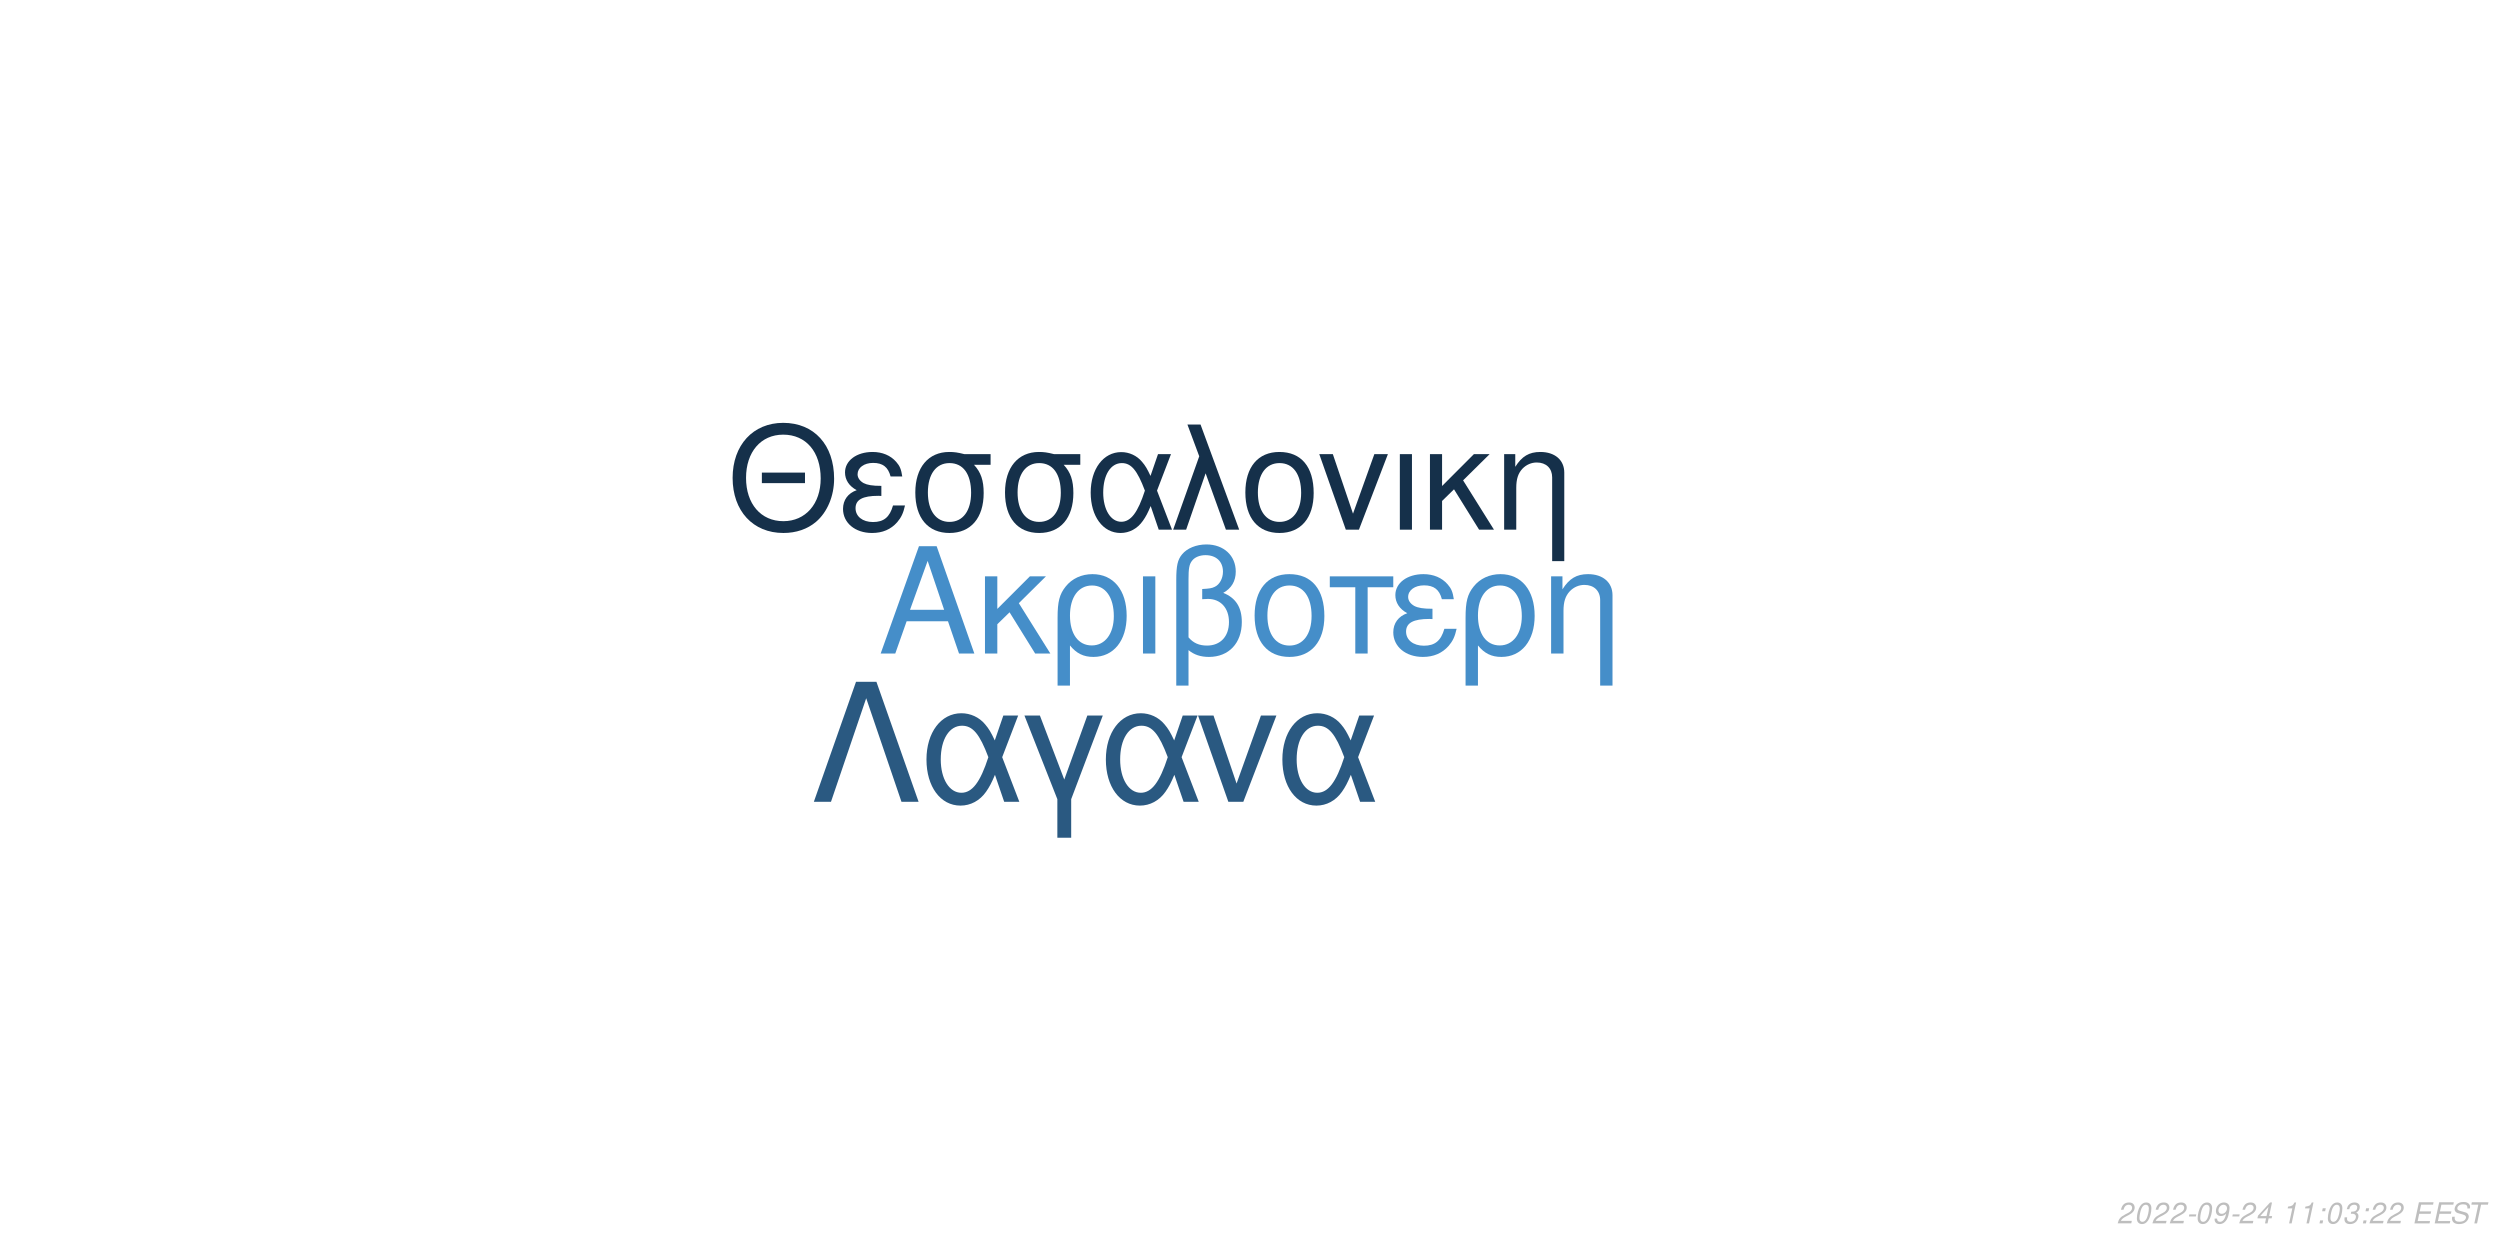
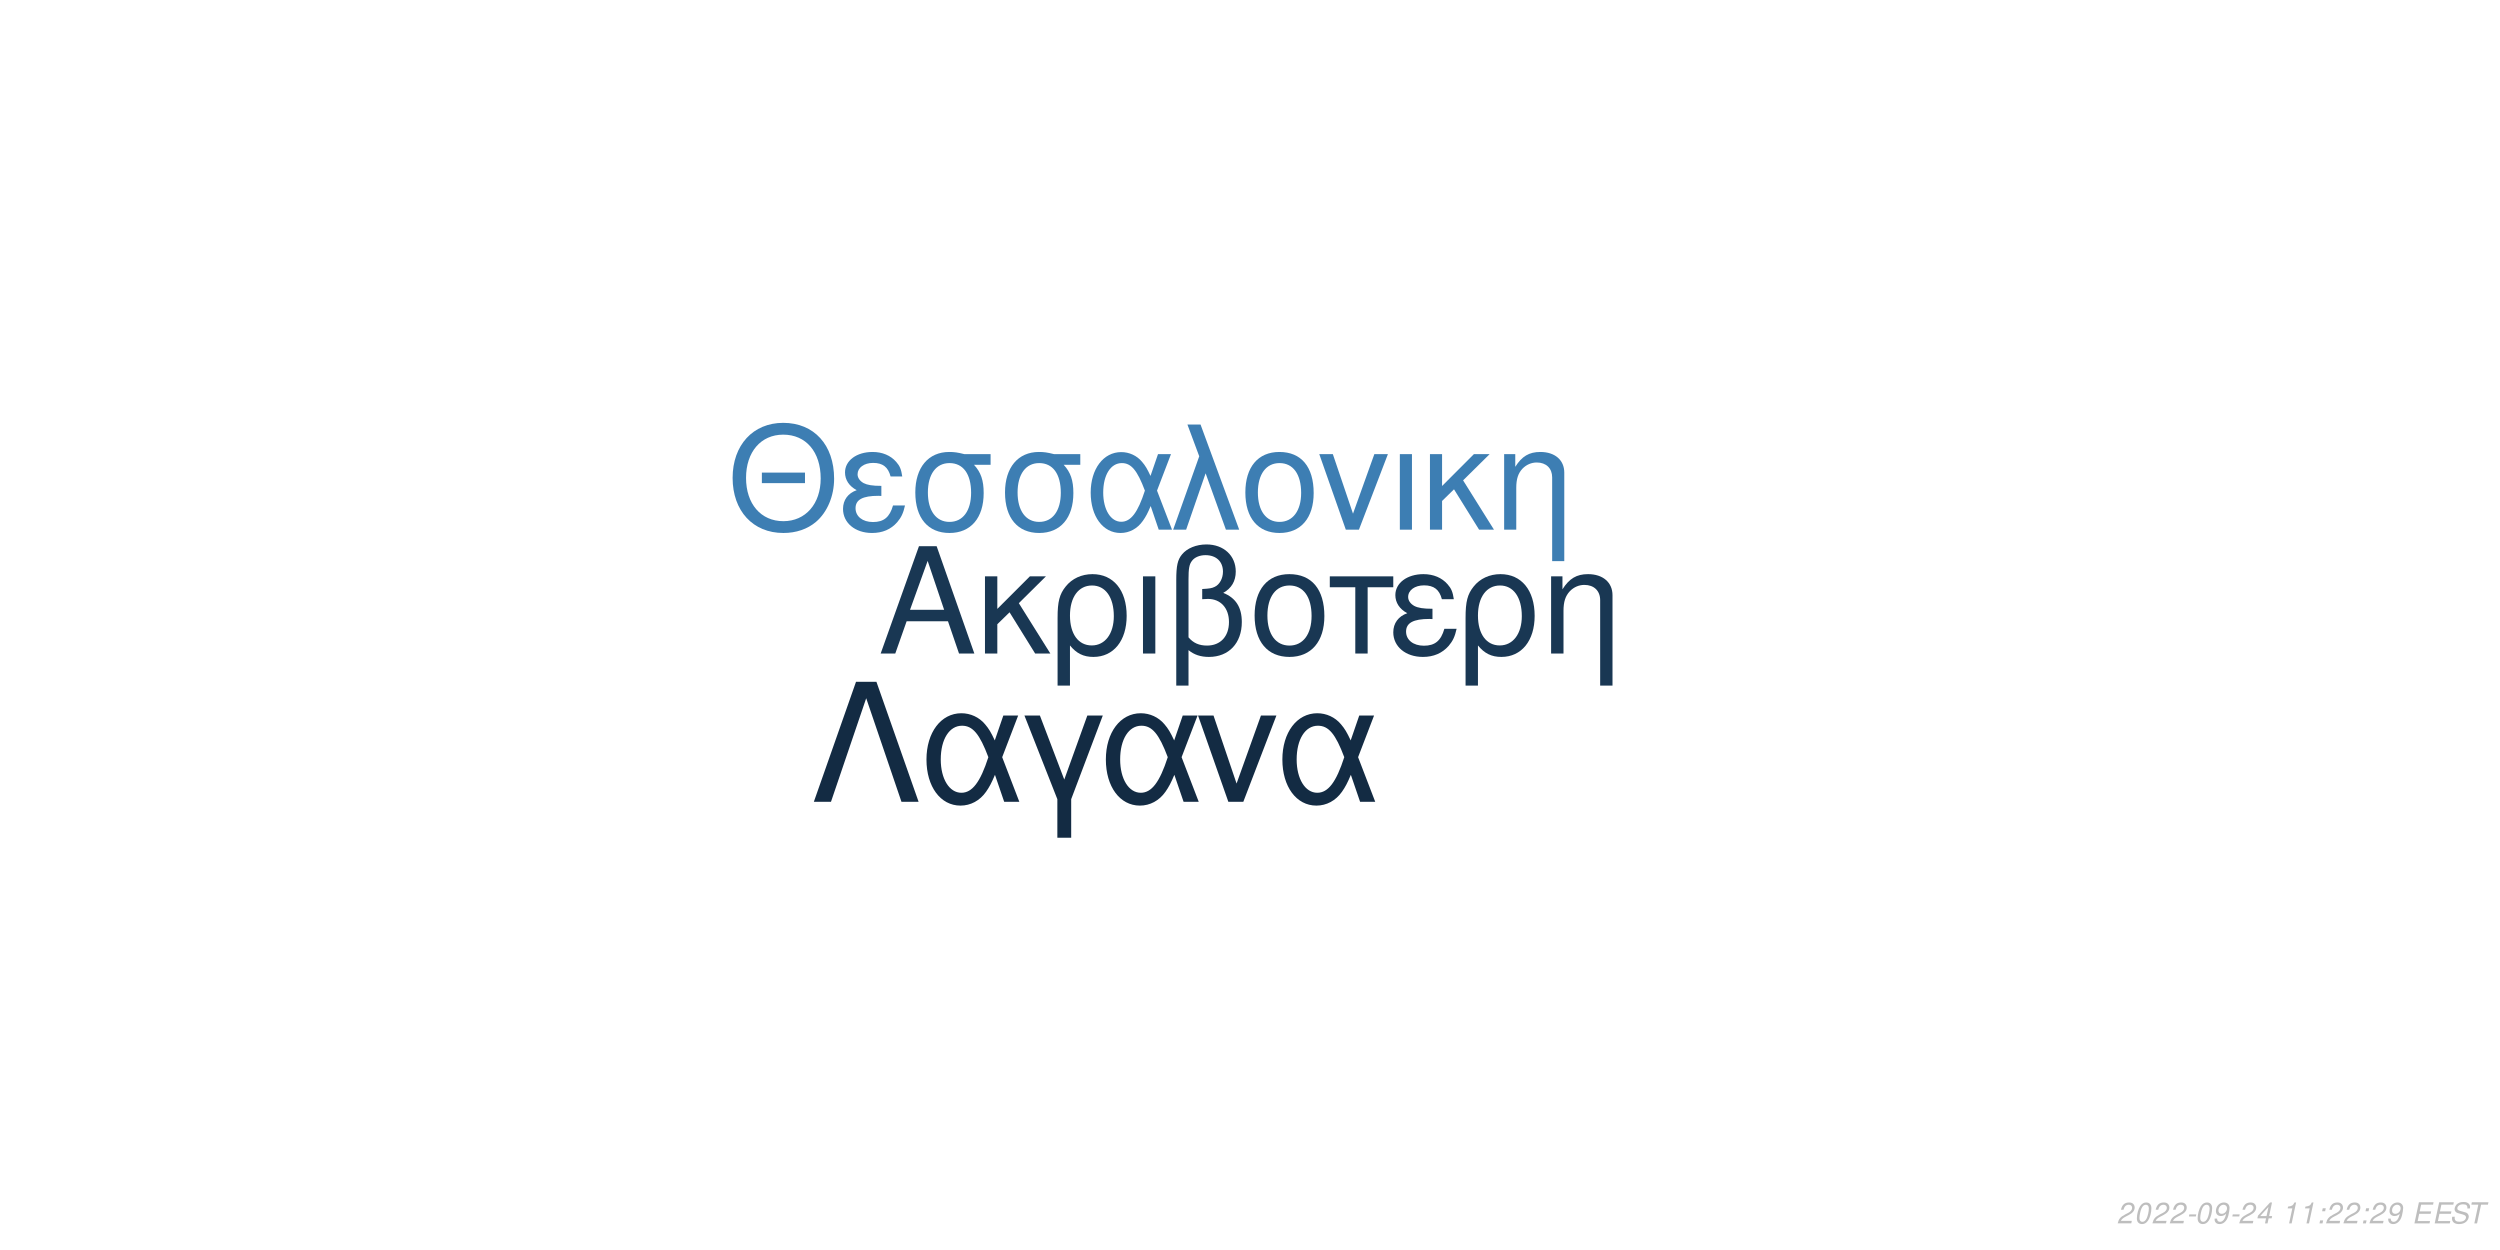
<svg xmlns="http://www.w3.org/2000/svg" xmlns:xlink="http://www.w3.org/1999/xlink" width="864pt" height="432pt" viewBox="0 0 864 432" version="1.1">
  <defs>
    <g>
      <symbol overflow="visible" id="glyph0-0">
        <path style="stroke:none;" d="" />
      </symbol>
      <symbol overflow="visible" id="glyph0-1">
        <path style="stroke:none;" d="M 24.125 -11.141 L 27.938 0 L 33.234 0 L 20.203 -37.094 L 14.094 -37.094 L 0.859 0 L 5.906 0 L 9.828 -11.141 Z M 22.797 -15.109 L 11 -15.109 L 17.094 -32.016 Z M 22.797 -15.109 " />
      </symbol>
      <symbol overflow="visible" id="glyph0-2">
        <path style="stroke:none;" d="M 7.172 -15.422 L 7.172 -26.672 L 2.906 -26.672 L 2.906 0 L 7.172 0 L 7.172 -10.125 L 11.406 -14.25 L 20.25 0 L 25.5 0 L 14.609 -17.406 L 23.969 -26.672 L 18.422 -26.672 Z M 7.172 -15.422 " />
      </symbol>
      <symbol overflow="visible" id="glyph0-3">
        <path style="stroke:none;" d="M 3 11.094 L 7.281 11.094 L 7.281 -2.797 C 9.516 -0.047 11.953 1.172 15.375 1.172 C 22.344 1.172 26.875 -4.422 26.875 -13.031 C 26.875 -21.891 22.297 -27.438 15.062 -27.438 C 11.297 -27.438 7.984 -25.906 5.797 -23.156 C 3.672 -20.516 3 -17.969 3 -12.359 Z M 14.906 -23.516 C 19.547 -23.516 22.438 -19.438 22.438 -12.922 C 22.438 -6.812 19.391 -2.797 14.812 -2.797 C 10.172 -2.797 7.281 -6.766 7.281 -13.125 C 7.281 -19.484 10.234 -23.516 14.906 -23.516 Z M 14.906 -23.516 " />
      </symbol>
      <symbol overflow="visible" id="glyph0-4">
        <path style="stroke:none;" d="M 3.516 0 L 7.781 0 L 7.781 -26.672 L 3.516 -26.672 Z M 3.516 0 " />
      </symbol>
      <symbol overflow="visible" id="glyph0-5">
        <path style="stroke:none;" d="M 4.016 11.094 L 8.25 11.094 L 8.25 -1.172 C 10.172 0.406 12.422 1.172 15.312 1.172 C 22.188 1.172 26.672 -3.609 26.672 -10.891 C 26.672 -15.984 24.578 -19.234 20.25 -20.969 C 23.109 -22.547 24.578 -25.031 24.578 -28.344 C 24.578 -33.844 20.406 -37.703 14.453 -37.703 C 10.938 -37.703 7.734 -36.391 6 -34.25 C 4.484 -32.422 4.016 -30.328 4.016 -25.391 Z M 8.25 -25.656 C 8.25 -29.359 8.5 -30.844 9.469 -32.062 C 10.375 -33.281 12.156 -34 14.094 -34 C 17.812 -34 20.156 -31.812 20.156 -28.297 C 20.156 -25.953 18.984 -23.812 17.297 -23.047 C 16.281 -22.547 15.469 -22.438 12.984 -22.297 L 12.984 -18.781 C 13.734 -18.828 14.344 -18.875 14.969 -18.875 C 19.344 -18.875 22.234 -15.719 22.234 -10.891 C 22.234 -5.906 19.281 -2.75 14.656 -2.75 C 11.953 -2.75 9.922 -3.609 8.25 -5.594 Z M 8.25 -25.656 " />
      </symbol>
      <symbol overflow="visible" id="glyph0-6">
        <path style="stroke:none;" d="M 14.094 -27.438 C 6.562 -27.438 2.094 -22.094 2.094 -13.125 C 2.094 -4.125 6.562 1.172 14.141 1.172 C 21.672 1.172 26.203 -4.172 26.203 -12.922 C 26.203 -22.188 21.828 -27.438 14.094 -27.438 Z M 14.141 -23.516 C 18.938 -23.516 21.781 -19.594 21.781 -12.984 C 21.781 -6.672 18.828 -2.75 14.141 -2.75 C 9.422 -2.75 6.516 -6.672 6.516 -13.125 C 6.516 -19.594 9.422 -23.516 14.141 -23.516 Z M 14.141 -23.516 " />
      </symbol>
      <symbol overflow="visible" id="glyph0-7">
        <path style="stroke:none;" d="M 7.891 0 L 12.156 0 L 12.156 -22.906 L 21.016 -22.906 L 21.016 -26.672 L -0.922 -26.672 L -0.922 -22.906 L 7.891 -22.906 Z M 7.891 0 " />
      </symbol>
      <symbol overflow="visible" id="glyph0-8">
        <path style="stroke:none;" d="M 14.562 -15.469 C 11.344 -15.469 9.562 -15.781 8.297 -16.438 C 6.922 -17.203 6.156 -18.328 6.156 -19.547 C 6.156 -21.891 8.453 -23.562 11.656 -23.562 C 15.062 -23.562 16.953 -22.094 17.812 -18.781 L 21.938 -18.781 C 21.578 -21.266 21.062 -22.5 19.797 -23.922 C 17.812 -26.203 14.906 -27.438 11.453 -27.438 C 5.797 -27.438 1.734 -24.375 1.734 -20.203 C 1.734 -17.609 3.156 -15.375 5.859 -13.938 C 2.797 -12.875 1.016 -10.484 1.016 -7.328 C 1.016 -2.391 5.297 1.172 11.25 1.172 C 14.969 1.172 17.906 -0.109 20.156 -2.641 C 21.578 -4.328 22.297 -5.797 22.906 -8.547 L 18.672 -8.547 C 17.5 -4.422 15.422 -2.703 11.609 -2.703 C 7.938 -2.703 5.438 -4.688 5.438 -7.578 C 5.438 -10.578 7.938 -11.953 13.484 -11.953 C 13.641 -11.953 14.094 -11.953 14.562 -11.906 Z M 14.562 -15.469 " />
      </symbol>
      <symbol overflow="visible" id="glyph0-9">
        <path style="stroke:none;" d="M 3.562 -26.672 L 3.562 0 L 7.844 0 L 7.844 -14.703 C 7.844 -17.906 8.5 -19.891 10.031 -21.531 C 11.406 -22.953 13.188 -23.719 15.062 -23.719 C 18.375 -23.719 20.516 -21.672 20.516 -18.469 L 20.516 11.094 L 24.781 11.094 L 24.781 -20.156 C 24.781 -24.578 21.469 -27.438 16.328 -27.438 C 12.359 -27.438 9.828 -25.906 7.484 -22.188 L 7.484 -26.672 Z M 3.562 -26.672 " />
      </symbol>
      <symbol overflow="visible" id="glyph1-0">
        <path style="stroke:none;" d="" />
      </symbol>
      <symbol overflow="visible" id="glyph1-1">
        <path style="stroke:none;" d="M 26.859 -19.734 L 11.953 -19.734 L 11.953 -16.094 L 26.859 -16.094 Z M 19.328 -36.922 C 8.922 -36.922 1.844 -29.25 1.844 -17.891 C 1.844 -6.484 8.875 1.141 19.391 1.141 C 23.812 1.141 27.703 -0.203 30.641 -2.688 C 34.578 -6.031 36.922 -11.656 36.922 -17.594 C 36.922 -29.297 30 -36.922 19.328 -36.922 Z M 19.328 -32.844 C 27.203 -32.844 32.281 -26.906 32.281 -17.688 C 32.281 -8.922 27.062 -2.938 19.391 -2.938 C 11.609 -2.938 6.484 -8.922 6.484 -17.891 C 6.484 -26.859 11.609 -32.844 19.328 -32.844 Z M 19.328 -32.844 " />
      </symbol>
      <symbol overflow="visible" id="glyph1-2">
        <path style="stroke:none;" d="M 14.25 -15.141 C 11.109 -15.141 9.375 -15.453 8.125 -16.094 C 6.781 -16.844 6.031 -17.938 6.031 -19.141 C 6.031 -21.422 8.266 -23.078 11.406 -23.078 C 14.75 -23.078 16.594 -21.625 17.438 -18.391 L 21.469 -18.391 C 21.125 -20.828 20.625 -22.031 19.391 -23.422 C 17.438 -25.656 14.594 -26.859 11.219 -26.859 C 5.688 -26.859 1.688 -23.875 1.688 -19.781 C 1.688 -17.234 3.094 -15.047 5.734 -13.656 C 2.734 -12.609 1 -10.266 1 -7.172 C 1 -2.344 5.188 1.141 11.016 1.141 C 14.656 1.141 17.547 -0.094 19.734 -2.594 C 21.125 -4.234 21.828 -5.688 22.422 -8.375 L 18.281 -8.375 C 17.141 -4.328 15.094 -2.641 11.359 -2.641 C 7.766 -2.641 5.328 -4.578 5.328 -7.422 C 5.328 -10.359 7.766 -11.703 13.203 -11.703 C 13.359 -11.703 13.797 -11.703 14.25 -11.656 Z M 14.25 -15.141 " />
      </symbol>
      <symbol overflow="visible" id="glyph1-3">
        <path style="stroke:none;" d="M 29 -26.109 L 19.938 -26.109 C 17.594 -26.703 16.438 -26.859 14.703 -26.859 C 7.469 -26.859 2.984 -21.469 2.984 -12.859 C 2.984 -4.031 7.375 1.141 14.797 1.141 C 22.172 1.141 26.609 -4.078 26.609 -12.656 C 26.609 -17.047 25.656 -19.828 23.266 -22.422 L 29 -22.422 Z M 14.797 -23.016 C 19.531 -23.016 22.266 -19.234 22.266 -12.75 C 22.266 -6.531 19.438 -2.688 14.797 -2.688 C 10.172 -2.688 7.328 -6.531 7.328 -12.859 C 7.328 -19.188 10.172 -23.016 14.797 -23.016 Z M 14.797 -23.016 " />
      </symbol>
      <symbol overflow="visible" id="glyph1-4">
        <path style="stroke:none;" d="M 29.344 -26.109 L 24.859 -26.109 L 22.266 -18.578 C 21.125 -21.031 20.484 -22.125 19.328 -23.469 C 17.547 -25.609 14.906 -26.812 12.156 -26.812 C 5.984 -26.812 1.594 -20.984 1.594 -12.812 C 1.594 -4.578 5.828 1.141 11.906 1.141 C 14.953 1.141 17.734 -0.344 19.625 -3.047 C 20.672 -4.531 21.281 -5.688 22.328 -8.172 L 25.109 0 L 29.703 0 L 24.516 -13.5 Z M 20.328 -13.5 C 17.891 -5.922 15.453 -2.734 12.156 -2.734 C 8.516 -2.734 5.922 -6.922 5.922 -12.812 C 5.922 -18.938 8.516 -23.016 12.359 -23.016 C 15.594 -23.016 17.688 -20.531 20.328 -13.5 Z M 20.328 -13.5 " />
      </symbol>
      <symbol overflow="visible" id="glyph1-5">
        <path style="stroke:none;" d="M 1.094 0 L 5.578 0 L 12.312 -19.484 L 19.328 0 L 23.922 0 L 10.562 -36.328 L 6.031 -36.328 L 10.109 -25.359 Z M 1.094 0 " />
      </symbol>
      <symbol overflow="visible" id="glyph1-6">
        <path style="stroke:none;" d="M 13.797 -26.859 C 6.422 -26.859 2.047 -21.625 2.047 -12.859 C 2.047 -4.031 6.422 1.141 13.859 1.141 C 21.234 1.141 25.656 -4.078 25.656 -12.656 C 25.656 -21.719 21.375 -26.859 13.797 -26.859 Z M 13.859 -23.016 C 18.531 -23.016 21.328 -19.188 21.328 -12.703 C 21.328 -6.531 18.438 -2.688 13.859 -2.688 C 9.219 -2.688 6.375 -6.531 6.375 -12.859 C 6.375 -19.188 9.219 -23.016 13.859 -23.016 Z M 13.859 -23.016 " />
      </symbol>
      <symbol overflow="visible" id="glyph1-7">
        <path style="stroke:none;" d="M 14.297 0 L 24.312 -26.109 L 19.625 -26.109 L 12.25 -5.531 L 5.281 -26.109 L 0.594 -26.109 L 9.766 0 Z M 14.297 0 " />
      </symbol>
      <symbol overflow="visible" id="glyph1-8">
        <path style="stroke:none;" d="M 3.438 0 L 7.625 0 L 7.625 -26.109 L 3.438 -26.109 Z M 3.438 0 " />
      </symbol>
      <symbol overflow="visible" id="glyph1-9">
        <path style="stroke:none;" d="M 7.031 -15.094 L 7.031 -26.109 L 2.844 -26.109 L 2.844 0 L 7.031 0 L 7.031 -9.922 L 11.156 -13.953 L 19.828 0 L 24.969 0 L 14.297 -17.047 L 23.469 -26.109 L 18.031 -26.109 Z M 7.031 -15.094 " />
      </symbol>
      <symbol overflow="visible" id="glyph1-10">
        <path style="stroke:none;" d="M 3.484 -26.109 L 3.484 0 L 7.672 0 L 7.672 -14.406 C 7.672 -17.547 8.328 -19.484 9.812 -21.078 C 11.156 -22.469 12.906 -23.219 14.75 -23.219 C 17.984 -23.219 20.078 -21.234 20.078 -18.094 L 20.078 10.859 L 24.266 10.859 L 24.266 -19.734 C 24.266 -24.062 21.031 -26.859 16 -26.859 C 12.109 -26.859 9.609 -25.359 7.328 -21.719 L 7.328 -26.109 Z M 3.484 -26.109 " />
      </symbol>
      <symbol overflow="visible" id="glyph2-0">
        <path style="stroke:none;" d="" />
      </symbol>
      <symbol overflow="visible" id="glyph2-1">
        <path style="stroke:none;" d="M 22.531 -41.484 L 15.484 -41.484 L 0.906 0 L 6.828 0 L 19 -35.797 L 31.188 0 L 37.109 0 Z M 22.531 -41.484 " />
      </symbol>
      <symbol overflow="visible" id="glyph2-2">
        <path style="stroke:none;" d="M 33.516 -29.812 L 28.391 -29.812 L 25.438 -21.219 C 24.125 -24.016 23.391 -25.266 22.078 -26.797 C 20.031 -29.25 17.016 -30.609 13.891 -30.609 C 6.828 -30.609 1.828 -23.953 1.828 -14.625 C 1.828 -5.234 6.656 1.312 13.594 1.312 C 17.078 1.312 20.266 -0.391 22.422 -3.469 C 23.609 -5.172 24.297 -6.484 25.5 -9.328 L 28.688 0 L 33.922 0 L 28 -15.422 Z M 23.219 -15.422 C 20.422 -6.766 17.641 -3.125 13.891 -3.125 C 9.734 -3.125 6.766 -7.906 6.766 -14.625 C 6.766 -21.625 9.734 -26.297 14.109 -26.297 C 17.812 -26.297 20.203 -23.453 23.219 -15.422 Z M 23.219 -15.422 " />
      </symbol>
      <symbol overflow="visible" id="glyph2-3">
        <path style="stroke:none;" d="M 12.062 12.406 L 16.844 12.406 L 16.844 -0.906 L 27.766 -29.812 L 22.422 -29.812 L 14.453 -7.688 L 6.031 -29.812 L 0.688 -29.812 L 12.062 -0.906 Z M 12.062 12.406 " />
      </symbol>
      <symbol overflow="visible" id="glyph2-4">
        <path style="stroke:none;" d="M 16.328 0 L 27.766 -29.812 L 22.422 -29.812 L 14 -6.312 L 6.031 -29.812 L 0.688 -29.812 L 11.156 0 Z M 16.328 0 " />
      </symbol>
      <symbol overflow="visible" id="glyph3-0">
        <path style="stroke:none;" d="" />
      </symbol>
      <symbol overflow="visible" id="glyph3-1">
        <path style="stroke:none;" d="M 5.234 -0.875 L 1.469 -0.875 C 1.641 -1.375 2.203 -1.891 3.109 -2.344 L 4.234 -2.938 C 5.562 -3.625 6.219 -4.469 6.219 -5.484 C 6.219 -5.938 6.062 -6.359 5.797 -6.656 C 5.469 -7.047 4.984 -7.234 4.312 -7.234 C 2.766 -7.234 1.891 -6.453 1.484 -4.734 L 2.375 -4.734 C 2.484 -5.188 2.609 -5.484 2.797 -5.75 C 3.094 -6.203 3.609 -6.453 4.188 -6.453 C 4.891 -6.453 5.344 -6.031 5.344 -5.375 C 5.344 -4.703 4.859 -4.094 4.016 -3.656 L 2.984 -3.125 C 1.234 -2.188 0.797 -1.656 0.344 -0.016 L 5.047 -0.016 Z M 5.234 -0.875 " />
      </symbol>
      <symbol overflow="visible" id="glyph3-2">
        <path style="stroke:none;" d="M 4.203 -7.234 C 3.375 -7.234 2.688 -6.812 2.125 -5.984 C 1.484 -5.047 0.984 -3.188 0.984 -1.734 C 0.984 -1.109 1.172 -0.562 1.484 -0.266 C 1.797 0.047 2.281 0.234 2.766 0.234 C 3.625 0.234 4.281 -0.156 4.859 -1.016 C 5.516 -1.953 6 -3.797 6 -5.266 C 6 -6.5 5.328 -7.234 4.203 -7.234 Z M 4.094 -6.453 C 4.734 -6.453 5.125 -5.984 5.125 -5.156 C 5.125 -4.203 4.781 -2.625 4.406 -1.812 C 3.984 -0.938 3.516 -0.547 2.875 -0.547 C 2.25 -0.547 1.875 -1.031 1.875 -1.828 C 1.875 -2.797 2.203 -4.344 2.594 -5.203 C 2.984 -6.047 3.453 -6.453 4.094 -6.453 Z M 4.094 -6.453 " />
      </symbol>
      <symbol overflow="visible" id="glyph3-3">
        <path style="stroke:none;" d="M 3.516 -3.125 L 1.125 -3.125 L 0.969 -2.406 L 3.359 -2.406 Z M 3.516 -3.125 " />
      </symbol>
      <symbol overflow="visible" id="glyph3-4">
        <path style="stroke:none;" d="M 0.844 -1.656 C 0.844 -1.547 0.844 -1.438 0.844 -1.375 C 0.844 -0.406 1.531 0.234 2.578 0.234 C 3.203 0.234 3.766 0.016 4.297 -0.438 C 4.938 -1 5.312 -1.656 5.594 -2.719 C 5.844 -3.672 6.016 -4.766 6.016 -5.375 C 6.016 -5.844 5.844 -6.328 5.547 -6.656 C 5.203 -7.031 4.703 -7.234 4.062 -7.234 C 2.516 -7.234 1.297 -5.938 1.297 -4.266 C 1.297 -3.203 1.984 -2.547 3.047 -2.547 C 3.484 -2.547 3.953 -2.672 4.281 -2.891 C 4.406 -2.984 4.547 -3.078 4.828 -3.344 C 4.438 -1.484 3.703 -0.547 2.703 -0.547 C 2.109 -0.547 1.719 -0.938 1.719 -1.547 L 1.719 -1.656 Z M 3.953 -6.453 C 4.625 -6.453 5.141 -5.953 5.141 -5.281 C 5.141 -4.188 4.312 -3.312 3.297 -3.312 C 2.594 -3.312 2.172 -3.734 2.172 -4.453 C 2.172 -5.562 2.984 -6.453 3.953 -6.453 Z M 3.953 -6.453 " />
      </symbol>
      <symbol overflow="visible" id="glyph3-5">
        <path style="stroke:none;" d="M 3.625 -1.75 L 3.266 0 L 4.141 0 L 4.516 -1.75 L 5.562 -1.75 L 5.734 -2.531 L 4.688 -2.531 L 5.688 -7.234 L 5.016 -7.234 L 0.844 -2.672 L 0.641 -1.75 Z M 3.797 -2.531 L 1.594 -2.531 L 4.469 -5.703 Z M 3.797 -2.531 " />
      </symbol>
      <symbol overflow="visible" id="glyph3-6">
        <path style="stroke:none;" d="" />
      </symbol>
      <symbol overflow="visible" id="glyph3-7">
        <path style="stroke:none;" d="M 3.703 -5.188 L 2.594 0 L 3.469 0 L 5.016 -7.234 L 4.438 -7.234 C 3.906 -6.156 3.688 -6.016 2.234 -5.812 L 2.109 -5.188 Z M 3.703 -5.188 " />
      </symbol>
      <symbol overflow="visible" id="glyph3-8">
        <path style="stroke:none;" d="M 2.359 -1.031 L 1.312 -1.031 L 1.094 0 L 2.141 0 Z M 3.266 -5.234 L 2.219 -5.234 L 2 -4.203 L 3.047 -4.203 Z M 3.266 -5.234 " />
      </symbol>
      <symbol overflow="visible" id="glyph3-9">
-         <path style="stroke:none;" d="M 2.922 -3.312 C 3.125 -3.344 3.234 -3.344 3.375 -3.344 C 4.203 -3.344 4.688 -3 4.688 -2.406 C 4.688 -1.312 3.906 -0.547 2.781 -0.547 C 2.047 -0.547 1.594 -0.938 1.594 -1.562 C 1.594 -1.719 1.609 -1.844 1.656 -2.094 L 0.766 -2.094 C 0.734 -1.797 0.719 -1.641 0.719 -1.469 C 0.719 -0.375 1.406 0.234 2.641 0.234 C 3.547 0.234 4.297 -0.078 4.812 -0.656 C 5.266 -1.156 5.562 -1.875 5.562 -2.547 C 5.562 -3.125 5.344 -3.453 4.797 -3.734 C 5.641 -4.234 6.016 -4.844 6.016 -5.734 C 6.016 -6.656 5.312 -7.234 4.203 -7.234 C 3.375 -7.234 2.672 -6.938 2.188 -6.375 C 1.891 -6.031 1.703 -5.641 1.516 -4.906 L 2.391 -4.906 C 2.5 -5.359 2.594 -5.594 2.734 -5.812 C 3.047 -6.234 3.516 -6.453 4.078 -6.453 C 4.734 -6.453 5.141 -6.125 5.141 -5.578 C 5.141 -5.188 5.016 -4.797 4.797 -4.547 C 4.516 -4.234 4 -4.062 3.266 -4.062 L 3.078 -4.062 Z M 2.922 -3.312 " />
+         <path style="stroke:none;" d="M 2.547 -3.312 L 6.5 -3.312 L 6.688 -4.141 L 2.719 -4.141 L 3.219 -6.469 L 7.344 -6.469 L 7.516 -7.297 L 2.453 -7.297 L 0.906 0 L 6.125 0 L 6.297 -0.812 L 2.016 -0.812 Z M 2.547 -3.312 " />
      </symbol>
      <symbol overflow="visible" id="glyph3-10">
-         <path style="stroke:none;" d="M 2.547 -3.312 L 6.5 -3.312 L 6.688 -4.141 L 2.719 -4.141 L 3.219 -6.469 L 7.344 -6.469 L 7.516 -7.297 L 2.453 -7.297 L 0.906 0 L 6.125 0 L 6.297 -0.812 L 2.016 -0.812 Z M 2.547 -3.312 " />
+         <path style="stroke:none;" d="M 7.062 -5.156 C 7.125 -5.438 7.141 -5.562 7.141 -5.703 C 7.141 -6.156 6.938 -6.594 6.594 -6.891 C 6.188 -7.25 5.656 -7.406 4.875 -7.406 C 3.844 -7.406 3.047 -7.125 2.5 -6.562 C 2.094 -6.141 1.781 -5.438 1.781 -4.922 C 1.781 -4.297 2.219 -3.766 2.891 -3.562 L 4.594 -3.094 C 5.406 -2.859 5.734 -2.578 5.734 -2.094 C 5.734 -1.781 5.547 -1.406 5.266 -1.141 C 4.844 -0.766 4.266 -0.578 3.453 -0.578 C 2.328 -0.578 1.812 -0.984 1.812 -1.906 C 1.812 -2.047 1.812 -2.125 1.844 -2.312 L 0.984 -2.312 C 0.906 -2.062 0.891 -1.906 0.891 -1.688 C 0.891 -0.484 1.797 0.234 3.297 0.234 C 4.359 0.234 5.234 -0.062 5.812 -0.609 C 6.344 -1.078 6.688 -1.797 6.688 -2.375 C 6.688 -2.641 6.609 -2.906 6.453 -3.156 C 6.234 -3.5 5.938 -3.703 5.469 -3.828 L 3.75 -4.312 C 2.984 -4.547 2.734 -4.734 2.734 -5.188 C 2.734 -5.547 2.875 -5.844 3.188 -6.109 C 3.547 -6.438 4.031 -6.594 4.703 -6.594 C 5.266 -6.594 5.688 -6.484 5.906 -6.297 C 6.094 -6.125 6.219 -5.797 6.219 -5.516 C 6.219 -5.422 6.203 -5.344 6.188 -5.156 Z M 7.062 -5.156 " />
      </symbol>
      <symbol overflow="visible" id="glyph3-11">
-         <path style="stroke:none;" d="M 7.062 -5.156 C 7.125 -5.438 7.141 -5.562 7.141 -5.703 C 7.141 -6.156 6.938 -6.594 6.594 -6.891 C 6.188 -7.25 5.656 -7.406 4.875 -7.406 C 3.844 -7.406 3.047 -7.125 2.5 -6.562 C 2.094 -6.141 1.781 -5.438 1.781 -4.922 C 1.781 -4.297 2.219 -3.766 2.891 -3.562 L 4.594 -3.094 C 5.406 -2.859 5.734 -2.578 5.734 -2.094 C 5.734 -1.781 5.547 -1.406 5.266 -1.141 C 4.844 -0.766 4.266 -0.578 3.453 -0.578 C 2.328 -0.578 1.812 -0.984 1.812 -1.906 C 1.812 -2.047 1.812 -2.125 1.844 -2.312 L 0.984 -2.312 C 0.906 -2.062 0.891 -1.906 0.891 -1.688 C 0.891 -0.484 1.797 0.234 3.297 0.234 C 4.359 0.234 5.234 -0.062 5.812 -0.609 C 6.344 -1.078 6.688 -1.797 6.688 -2.375 C 6.688 -2.641 6.609 -2.906 6.453 -3.156 C 6.234 -3.5 5.938 -3.703 5.469 -3.828 L 3.75 -4.312 C 2.984 -4.547 2.734 -4.734 2.734 -5.188 C 2.734 -5.547 2.875 -5.844 3.188 -6.109 C 3.547 -6.438 4.031 -6.594 4.703 -6.594 C 5.266 -6.594 5.688 -6.484 5.906 -6.297 C 6.094 -6.125 6.219 -5.797 6.219 -5.516 C 6.219 -5.422 6.203 -5.344 6.188 -5.156 Z M 7.062 -5.156 " />
-       </symbol>
-       <symbol overflow="visible" id="glyph3-12">
        <path style="stroke:none;" d="M 4.938 -6.469 L 7.312 -6.469 L 7.484 -7.297 L 1.75 -7.297 L 1.578 -6.469 L 3.984 -6.469 L 2.609 0 L 3.547 0 Z M 4.938 -6.469 " />
      </symbol>
    </g>
  </defs>
  <g id="surface1">
    <rect x="0" y="0" width="864" height="432" style="fill:rgb(100%,100%,100%);fill-opacity:1;stroke:none;" />
-     <g style="fill:rgb(27.059%,55.686%,78.824%);fill-opacity:1;">
+     <g style="fill:rgb(9.804%,21.569%,32.549%);fill-opacity:1;">
      <use xlink:href="#glyph0-1" x="303.5" y="225.861" />
      <use xlink:href="#glyph0-2" x="337.5" y="225.861" />
      <use xlink:href="#glyph0-3" x="362.5" y="225.861" />
      <use xlink:href="#glyph0-4" x="391.5" y="225.861" />
      <use xlink:href="#glyph0-5" x="402.5" y="225.861" />
      <use xlink:href="#glyph0-6" x="431.5" y="225.861" />
      <use xlink:href="#glyph0-7" x="460.5" y="225.861" />
      <use xlink:href="#glyph0-8" x="480.5" y="225.861" />
      <use xlink:href="#glyph0-3" x="503.5" y="225.861" />
      <use xlink:href="#glyph0-9" x="532.5" y="225.861" />
    </g>
-     <g style="fill:rgb(8.235%,18.824%,29.02%);fill-opacity:1;">
+     <g style="fill:rgb(23.922%,49.412%,70.196%);fill-opacity:1;">
      <use xlink:href="#glyph1-1" x="251.348" y="183.058" />
      <use xlink:href="#glyph1-2" x="290.348" y="183.058" />
      <use xlink:href="#glyph1-3" x="313.348" y="183.058" />
      <use xlink:href="#glyph1-3" x="344.348" y="183.058" />
      <use xlink:href="#glyph1-4" x="375.348" y="183.058" />
      <use xlink:href="#glyph1-5" x="404.348" y="183.058" />
      <use xlink:href="#glyph1-6" x="428.348" y="183.058" />
      <use xlink:href="#glyph1-7" x="455.348" y="183.058" />
      <use xlink:href="#glyph1-8" x="480.348" y="183.058" />
      <use xlink:href="#glyph1-9" x="491.348" y="183.058" />
      <use xlink:href="#glyph1-10" x="516.348" y="183.058" />
    </g>
-     <g style="fill:rgb(16.471%,34.902%,50.588%);fill-opacity:1;">
+     <g style="fill:rgb(7.451%,16.863%,26.275%);fill-opacity:1;">
      <use xlink:href="#glyph2-1" x="280.359" y="277.105" />
      <use xlink:href="#glyph2-2" x="318.359" y="277.105" />
      <use xlink:href="#glyph2-3" x="353.359" y="277.105" />
      <use xlink:href="#glyph2-2" x="380.359" y="277.105" />
      <use xlink:href="#glyph2-4" x="413.359" y="277.105" />
      <use xlink:href="#glyph2-2" x="441.359" y="277.105" />
    </g>
    <g style="fill:rgb(74.51%,74.51%,74.51%);fill-opacity:1;">
      <use xlink:href="#glyph3-1" x="731.52" y="422.81" />
      <use xlink:href="#glyph3-2" x="737.52" y="422.81" />
      <use xlink:href="#glyph3-1" x="743.52" y="422.81" />
      <use xlink:href="#glyph3-1" x="749.52" y="422.81" />
      <use xlink:href="#glyph3-3" x="755.52" y="422.81" />
      <use xlink:href="#glyph3-2" x="758.52" y="422.81" />
      <use xlink:href="#glyph3-4" x="764.52" y="422.81" />
      <use xlink:href="#glyph3-3" x="770.52" y="422.81" />
      <use xlink:href="#glyph3-1" x="773.52" y="422.81" />
      <use xlink:href="#glyph3-5" x="779.52" y="422.81" />
      <use xlink:href="#glyph3-6" x="785.52" y="422.81" />
      <use xlink:href="#glyph3-7" x="788.52" y="422.81" />
      <use xlink:href="#glyph3-7" x="794.52" y="422.81" />
      <use xlink:href="#glyph3-8" x="800.52" y="422.81" />
-       <use xlink:href="#glyph3-2" x="803.52" y="422.81" />
-       <use xlink:href="#glyph3-9" x="809.52" y="422.81" />
+       <use xlink:href="#glyph3-1" x="803.52" y="422.81" />
+       <use xlink:href="#glyph3-1" x="809.52" y="422.81" />
      <use xlink:href="#glyph3-8" x="815.52" y="422.81" />
      <use xlink:href="#glyph3-1" x="818.52" y="422.81" />
-       <use xlink:href="#glyph3-1" x="824.52" y="422.81" />
+       <use xlink:href="#glyph3-4" x="824.52" y="422.81" />
      <use xlink:href="#glyph3-6" x="830.52" y="422.81" />
-       <use xlink:href="#glyph3-10" x="833.52" y="422.81" />
-       <use xlink:href="#glyph3-10" x="840.52" y="422.81" />
-       <use xlink:href="#glyph3-11" x="846.52" y="422.81" />
-       <use xlink:href="#glyph3-12" x="852.52" y="422.81" />
+       <use xlink:href="#glyph3-9" x="833.52" y="422.81" />
+       <use xlink:href="#glyph3-9" x="840.52" y="422.81" />
+       <use xlink:href="#glyph3-10" x="846.52" y="422.81" />
+       <use xlink:href="#glyph3-11" x="852.52" y="422.81" />
    </g>
  </g>
</svg>
